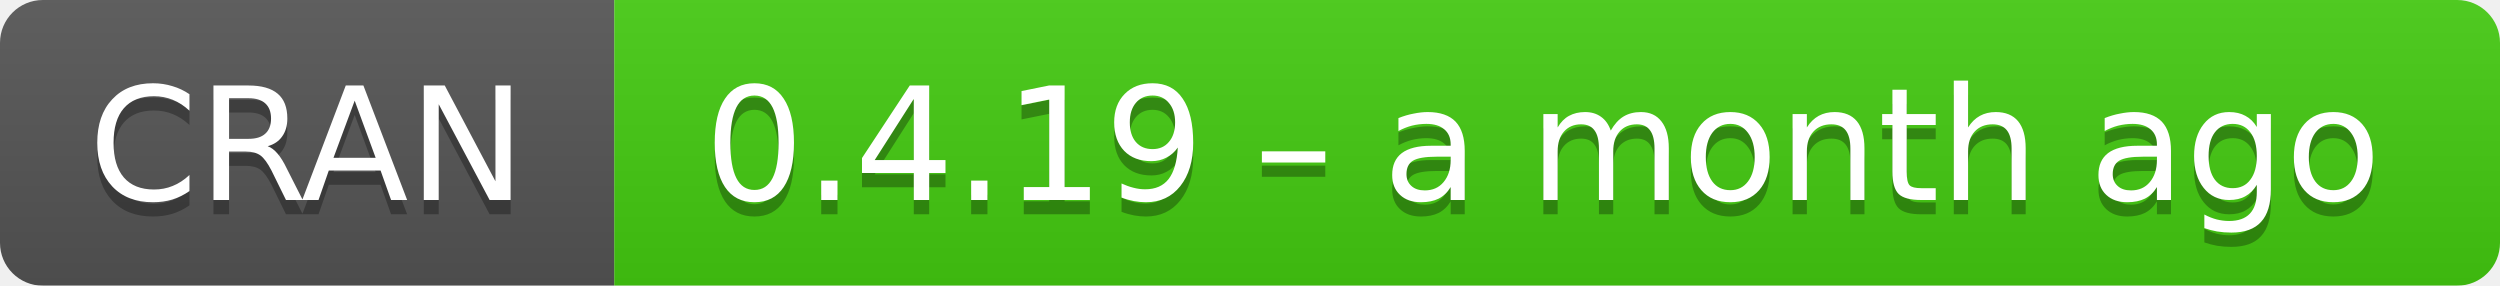
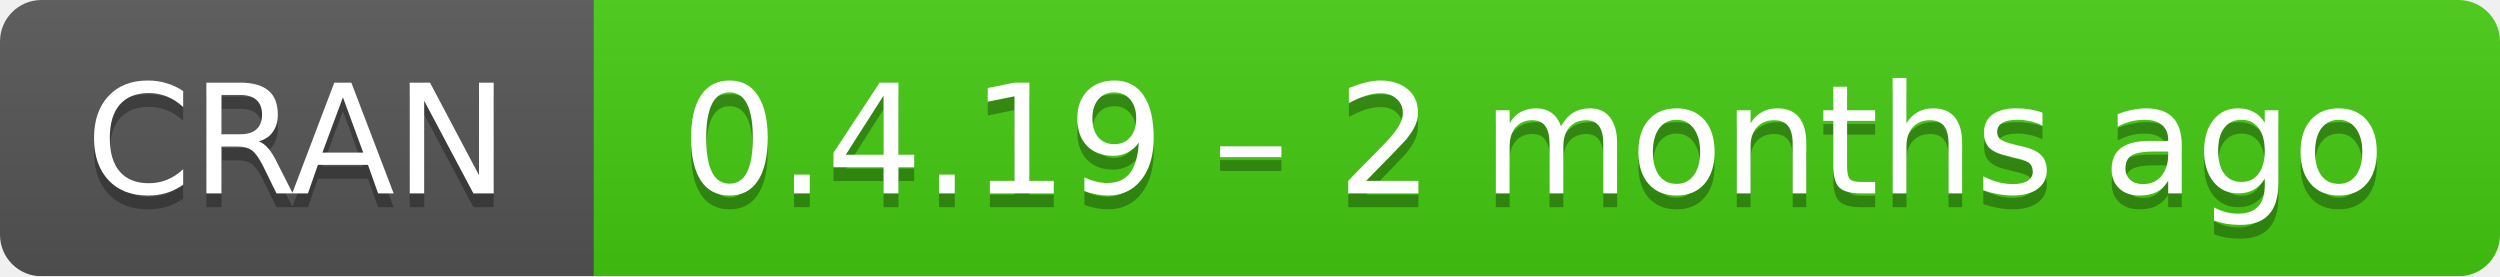
- <svg xmlns="http://www.w3.org/2000/svg" width="175" height="20" aria-label="CRAN 0.4.19 – a month ago">
+ <svg xmlns="http://www.w3.org/2000/svg" width="181" height="20" aria-label="CRAN 0.4.19 – 2 months ago">
  <linearGradient id="b" x2="0" y2="100%">
    <stop offset="0" stop-color="#bbb" stop-opacity=".1" />
    <stop offset="1" stop-opacity=".1" />
  </linearGradient>
  <mask id="a">
-     <rect width="175" height="20" rx="3" fill="#fff" />
+     <rect width="181" height="20" rx="3" fill="#fff" />
  </mask>
  <g mask="url(#a)">
    <path fill="#555" d="M0 0h43v20H0z" />
-     <path fill="#4c1" d="M43 0h153v20H43z" />
-     <path fill="url(#b)" d="M0 0h175v20H0z" />
+     <path fill="#4c1" d="M43 0h159v20H43z" />
+     <path fill="url(#b)" d="M0 0h181v20H0z" />
  </g>
  <g fill="#fff" text-anchor="middle" font-family="DejaVu Sans,Verdana,Geneva,sans-serif" font-size="11">
    <text x="21.5" y="15" fill="#010101" fill-opacity=".3">
      CRAN
    </text>
    <text x="21.5" y="14">
      CRAN
    </text>
-     <text x="108" y="15" fill="#010101" fill-opacity=".3">
-       0.4.19 – a month ago
+     <text x="111" y="15" fill="#010101" fill-opacity=".3">
+       0.4.19 – 2 months ago
    </text>
-     <text x="108" y="14">
-       0.4.19 – a month ago
+     <text x="111" y="14">
+       0.4.19 – 2 months ago
    </text>
  </g>
</svg>
